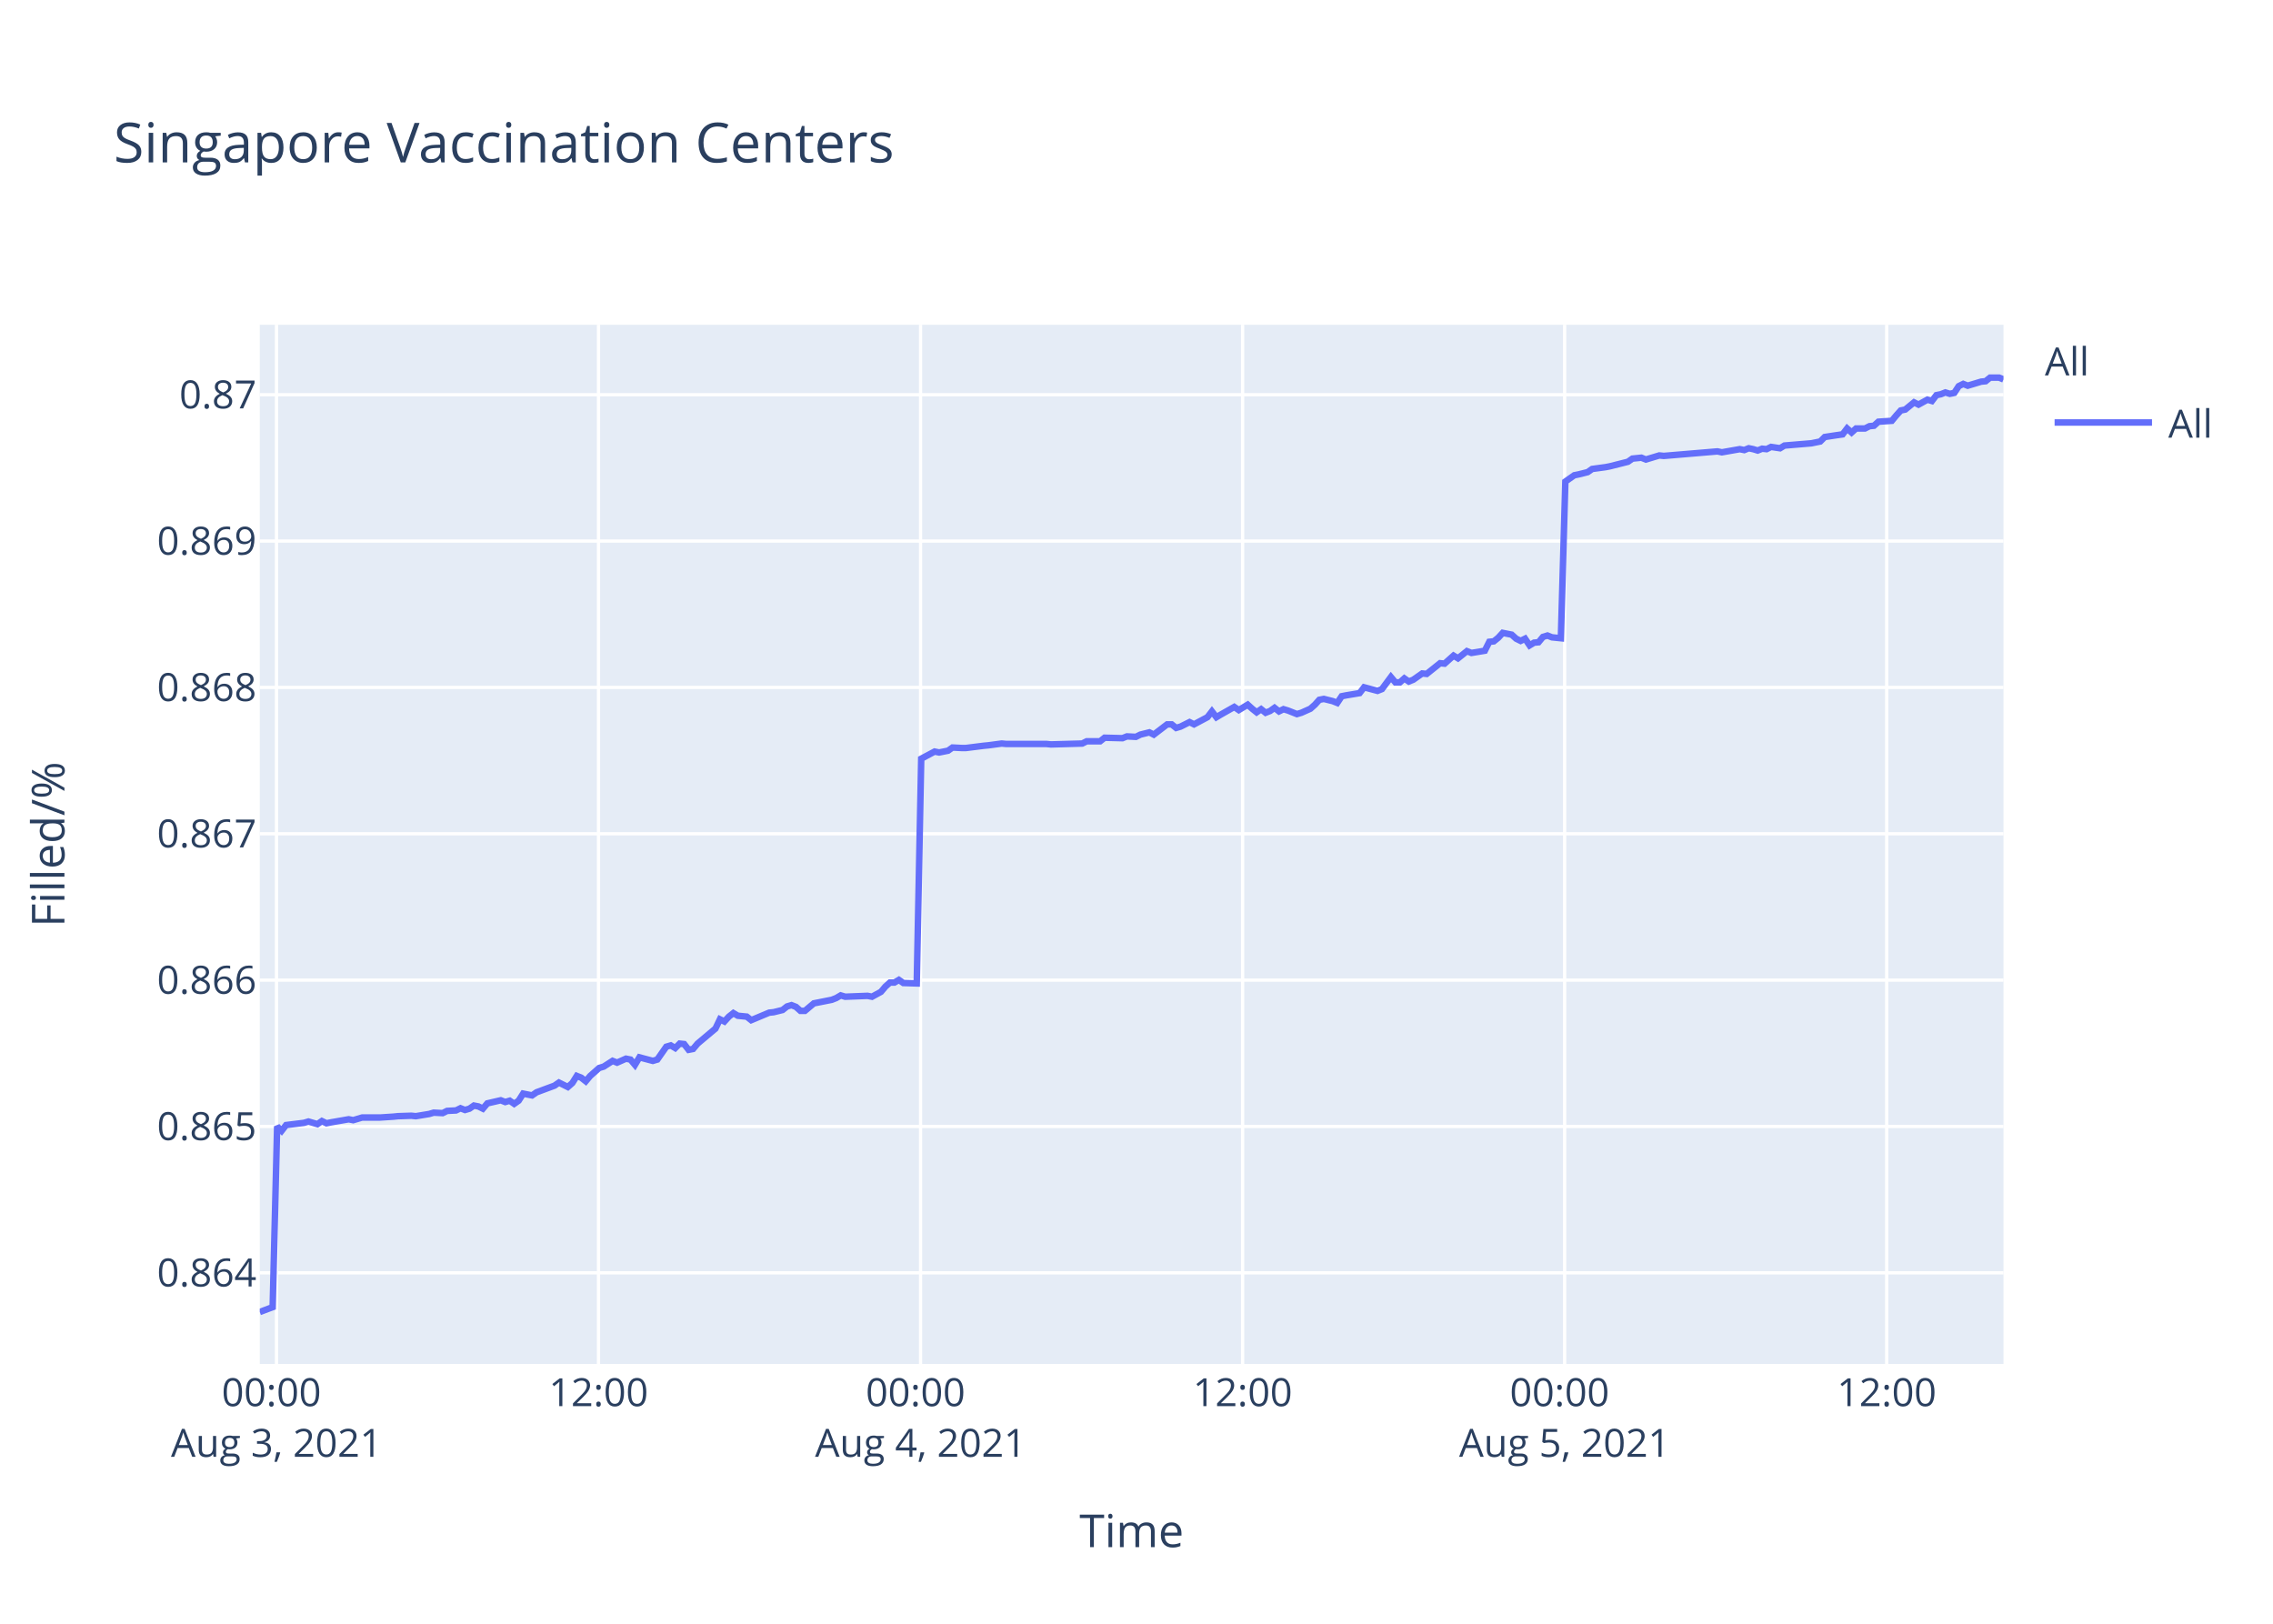
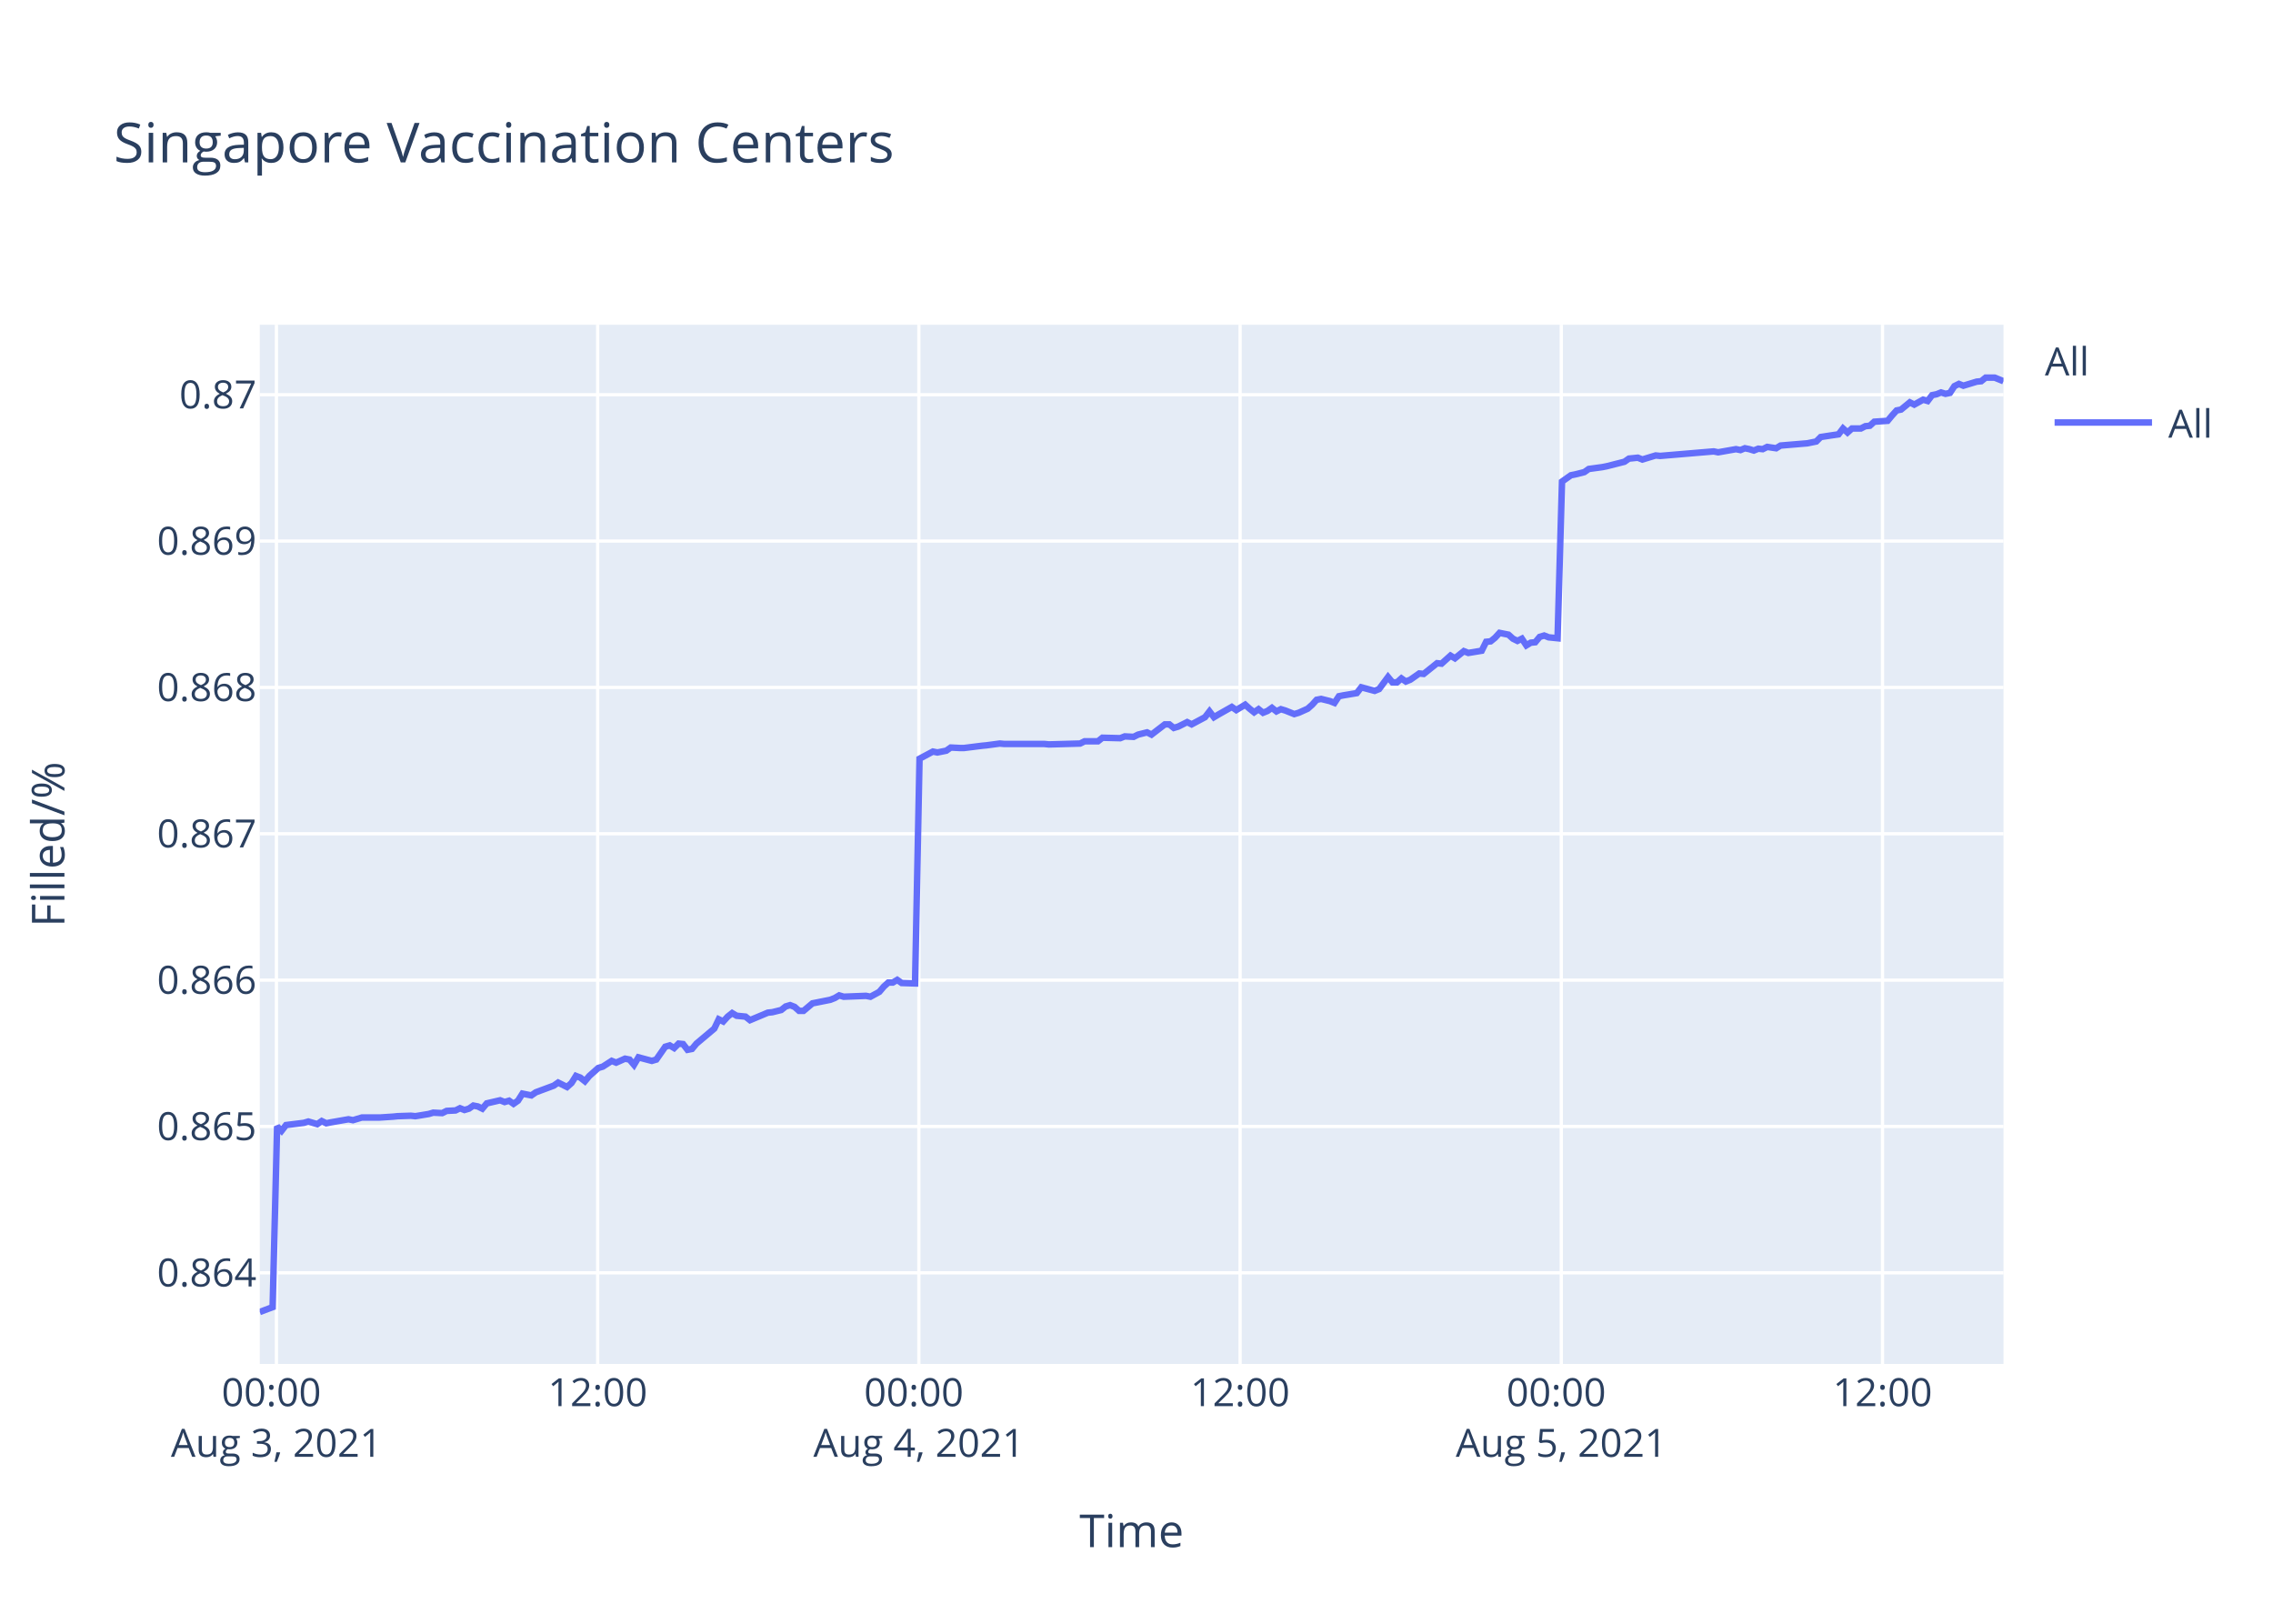
<svg xmlns="http://www.w3.org/2000/svg" class="main-svg" width="700" height="500" style="" viewBox="0 0 700 500">
  <rect x="0" y="0" width="700" height="500" style="fill: rgb(255, 255, 255); fill-opacity: 1;" />
-   <defs id="defs-a23d5b">
+   <defs id="defs-b9030b">
    <g class="clips">
-       <clipPath id="clipa23d5bxyplot" class="plotclip">
+       <clipPath id="clipb9030bxyplot" class="plotclip">
        <rect width="537" height="320" />
      </clipPath>
-       <clipPath class="axesclip" id="clipa23d5bx">
+       <clipPath class="axesclip" id="clipb9030bx">
        <rect x="80" y="0" width="537" height="500" />
      </clipPath>
-       <clipPath class="axesclip" id="clipa23d5by">
+       <clipPath class="axesclip" id="clipb9030by">
        <rect x="0" y="100" width="700" height="320" />
      </clipPath>
-       <clipPath class="axesclip" id="clipa23d5bxy">
+       <clipPath class="axesclip" id="clipb9030bxy">
        <rect x="80" y="100" width="537" height="320" />
      </clipPath>
    </g>
    <g class="gradients" />
  </defs>
  <g class="bglayer">
    <rect class="bg" x="80" y="100" width="537" height="320" style="fill: rgb(229, 236, 246); fill-opacity: 1; stroke-width: 0;" />
  </g>
  <g class="layer-below">
    <g class="imagelayer" />
    <g class="shapelayer" />
  </g>
  <g class="cartesianlayer">
    <g class="subplot xy">
      <g class="layer-subplot">
        <g class="shapelayer" />
        <g class="imagelayer" />
      </g>
      <g class="gridlayer">
        <g class="x">
-           <path class="xgrid crisp" transform="translate(85.15,0)" d="M0,100v320" style="stroke: rgb(255, 255, 255); stroke-opacity: 1; stroke-width: 1px;" />
-           <path class="xgrid crisp" transform="translate(184.32,0)" d="M0,100v320" style="stroke: rgb(255, 255, 255); stroke-opacity: 1; stroke-width: 1px;" />
-           <path class="xgrid crisp" transform="translate(283.5,0)" d="M0,100v320" style="stroke: rgb(255, 255, 255); stroke-opacity: 1; stroke-width: 1px;" />
-           <path class="xgrid crisp" transform="translate(382.68,0)" d="M0,100v320" style="stroke: rgb(255, 255, 255); stroke-opacity: 1; stroke-width: 1px;" />
-           <path class="xgrid crisp" transform="translate(481.85,0)" d="M0,100v320" style="stroke: rgb(255, 255, 255); stroke-opacity: 1; stroke-width: 1px;" />
-           <path class="xgrid crisp" transform="translate(581.03,0)" d="M0,100v320" style="stroke: rgb(255, 255, 255); stroke-opacity: 1; stroke-width: 1px;" />
+           <path class="xgrid crisp" transform="translate(85.13,0)" d="M0,100v320" style="stroke: rgb(255, 255, 255); stroke-opacity: 1; stroke-width: 1px;" />
+           <path class="xgrid crisp" transform="translate(184.06,0)" d="M0,100v320" style="stroke: rgb(255, 255, 255); stroke-opacity: 1; stroke-width: 1px;" />
+           <path class="xgrid crisp" transform="translate(282.98,0)" d="M0,100v320" style="stroke: rgb(255, 255, 255); stroke-opacity: 1; stroke-width: 1px;" />
+           <path class="xgrid crisp" transform="translate(381.9,0)" d="M0,100v320" style="stroke: rgb(255, 255, 255); stroke-opacity: 1; stroke-width: 1px;" />
+           <path class="xgrid crisp" transform="translate(480.82,0)" d="M0,100v320" style="stroke: rgb(255, 255, 255); stroke-opacity: 1; stroke-width: 1px;" />
+           <path class="xgrid crisp" transform="translate(579.75,0)" d="M0,100v320" style="stroke: rgb(255, 255, 255); stroke-opacity: 1; stroke-width: 1px;" />
        </g>
        <g class="y">
          <path class="ygrid crisp" transform="translate(0,391.94)" d="M80,0h537" style="stroke: rgb(255, 255, 255); stroke-opacity: 1; stroke-width: 1px;" />
          <path class="ygrid crisp" transform="translate(0,346.87)" d="M80,0h537" style="stroke: rgb(255, 255, 255); stroke-opacity: 1; stroke-width: 1px;" />
          <path class="ygrid crisp" transform="translate(0,301.81)" d="M80,0h537" style="stroke: rgb(255, 255, 255); stroke-opacity: 1; stroke-width: 1px;" />
          <path class="ygrid crisp" transform="translate(0,256.74)" d="M80,0h537" style="stroke: rgb(255, 255, 255); stroke-opacity: 1; stroke-width: 1px;" />
          <path class="ygrid crisp" transform="translate(0,211.68)" d="M80,0h537" style="stroke: rgb(255, 255, 255); stroke-opacity: 1; stroke-width: 1px;" />
          <path class="ygrid crisp" transform="translate(0,166.61)" d="M80,0h537" style="stroke: rgb(255, 255, 255); stroke-opacity: 1; stroke-width: 1px;" />
          <path class="ygrid crisp" transform="translate(0,121.55)" d="M80,0h537" style="stroke: rgb(255, 255, 255); stroke-opacity: 1; stroke-width: 1px;" />
        </g>
      </g>
      <g class="zerolinelayer" />
      <path class="xlines-below" />
      <path class="ylines-below" />
      <g class="overlines-below" />
      <g class="xaxislayer-below" />
      <g class="yaxislayer-below" />
      <g class="overaxes-below" />
-       <g class="plot" transform="translate(80,100)" clip-path="url('#clipa23d5bxyplot')">
+       <g class="plot" transform="translate(80,100)" clip-path="url('#clipb9030bxyplot')">
        <g class="scatterlayer mlayer">
-           <g class="trace scatter trace31e93d" style="stroke-miterlimit: 2; opacity: 1;">
+           <g class="trace scatter tracec818c6" style="stroke-miterlimit: 2; opacity: 1;">
            <g class="fills" />
            <g class="errorbars" />
            <g class="lines">
-               <path class="js-line" d="M0,304L3.97,302.51L5.35,246.85L6.73,248.21L8.11,246.44L13.61,245.76L14.99,245.35L17.75,246.16L19.13,245.21L20.54,245.89L21.88,245.62L27.39,244.66L28.77,244.94L31.53,244.12L32.9,244.12L35.65,244.12L37.03,244.12L41.17,243.85L42.54,243.71L46.67,243.57L48.05,243.71L52.18,243.03L53.56,242.62L56.32,242.76L57.69,242.08L60.44,241.94L61.82,241.26L63.2,241.8L64.58,241.39L65.95,240.44L67.33,240.71L68.71,241.39L70.09,239.76L74.21,238.81L75.59,239.35L76.97,238.94L78.35,239.9L79.72,238.94L81.11,236.76L83.86,237.31L85.24,236.35L90.75,234.31L92.13,233.36L94.87,234.72L96.26,233.49L97.63,231.31L99.01,231.86L100.39,232.95L101.76,231.31L104.52,228.86L105.9,228.45L108.66,226.68L110.03,227.22L112.78,226L114.16,226.27L115.54,227.9L116.92,225.59L121.05,226.68L122.43,226.27L125.19,222.32L126.56,221.91L127.94,222.73L129.32,221.36L130.69,221.5L132.07,223.27L133.45,223L134.83,221.36L140.34,216.73L141.71,213.87L143.09,214.55L144.47,213.05L145.85,211.96L147.22,212.78L149.98,213.05L151.35,214.14L156.87,211.83L158.24,211.69L161,211.01L162.38,209.92L163.75,209.51L165.13,210.05L166.51,211.28L167.88,211.28L170.64,208.96L172.02,208.69L176.15,207.87L177.53,207.33L178.91,206.51L180.28,206.92L187.17,206.65L188.55,206.92L191.3,205.42L192.68,203.79L194.06,202.56L195.44,202.56L196.82,201.74L198.19,202.7L202.32,202.83L203.7,133.63L207.83,131.43L209.21,131.71L211.97,131.16L213.34,130.19L216.1,130.33L217.48,130.33L222.98,129.64L224.36,129.51L228.49,128.96L229.87,129.09L242.26,129.09L243.65,129.23L253.28,128.96L254.66,128.27L258.79,128.27L260.17,127.17L265.68,127.31L267.06,126.76L269.81,126.9L271.19,126.21L273.95,125.52L275.32,126.21L279.45,123.05L280.83,123.05L282.21,124.15L283.58,123.74L286.34,122.36L287.72,123.05L291.85,120.85L293.23,119.06L294.61,120.85L295.98,120.03L300.11,117.69L301.5,118.65L304.25,117L305.62,118.24L307,119.34L308.38,118.38L309.76,119.48L311.14,118.93L312.51,117.96L313.89,119.06L315.27,118.38L316.64,118.79L319.4,119.89L320.78,119.48L323.55,118.24L324.94,117L326.3,115.49L327.69,115.22L330.44,115.9L331.82,116.45L333.2,114.39L334.57,114.12L338.71,113.43L340.09,111.64L344.22,112.74L345.59,112.19L348.35,108.48L349.73,110.13L351.11,110.13L352.48,108.9L353.86,109.86L355.23,109.31L357.99,107.38L359.37,107.52L363.5,104.22L364.88,104.36L367.64,101.89L369.01,102.71L371.76,100.51L373.15,101.06L377.27,100.38L378.65,97.63L380.03,97.49L381.4,96.39L382.79,94.88L384.16,95.16L385.54,95.43L386.92,96.67L388.3,97.35L389.67,96.67L391.06,98.73L392.43,97.9L393.81,97.77L395.18,96.12L396.56,95.7L397.94,96.25L400.69,96.53L402.07,48.29L404.82,46.35L406.2,46.07L408.95,45.38L410.33,44.41L414.46,43.85L415.84,43.58L421.35,42.19L422.73,41.22L425.49,40.94L426.86,41.5L431,40.25L432.38,40.39L448.9,39L450.27,39.28L455.79,38.31L457.17,38.59L458.54,38.03L459.92,38.31L461.3,38.73L462.67,38.17L464.05,38.31L465.43,37.62L468.19,38.03L469.55,37.2L477.82,36.51L480.57,35.95L481.95,34.57L484.7,34.15L487.46,33.74L488.84,31.94L490.22,33.18L491.6,31.94L494.35,31.94L495.73,31.24L497.11,31.1L498.48,29.86L502.61,29.58L503.99,27.92L505.37,26.39L506.74,26.12L509.46,23.9L510.83,24.59L513.58,23.07L514.96,23.48L516.34,21.68L517.71,21.4L519.1,20.85L520.47,21.27L521.85,20.99L523.22,18.91L524.61,18.22L525.98,18.77L528.74,17.94L530.12,17.52L531.5,17.39L532.87,16.28L535.63,16.28L537,16.83" style="vector-effect: non-scaling-stroke; fill: none; stroke: rgb(99, 110, 250); stroke-opacity: 1; stroke-width: 2px; opacity: 1;" />
+               <path class="js-line" d="M0,304L3.96,302.51L5.34,246.85L6.71,248.21L8.09,246.44L13.58,245.76L14.95,245.35L17.7,246.16L19.08,245.21L20.48,245.89L21.82,245.62L27.32,244.66L28.7,244.94L31.44,244.12L32.82,244.12L35.56,244.12L36.93,244.12L41.06,243.85L42.44,243.71L46.55,243.57L47.92,243.71L52.05,243.03L53.42,242.62L56.17,242.76L57.55,242.08L60.29,241.94L61.66,241.26L63.04,241.8L64.41,241.39L65.78,240.44L67.16,240.71L68.54,241.39L69.91,239.76L74.02,238.81L75.4,239.35L76.78,238.94L78.15,239.9L79.52,238.94L80.9,236.76L83.64,237.31L85.02,236.35L90.52,234.31L91.89,233.36L94.63,234.72L96.01,233.49L97.38,231.31L98.76,231.86L100.13,232.95L101.5,231.31L104.25,228.86L105.63,228.45L108.38,226.68L109.75,227.22L112.49,226L113.87,226.27L115.25,227.9L116.62,225.59L120.74,226.68L122.12,226.27L124.87,222.32L126.24,221.91L127.61,222.73L128.99,221.36L130.36,221.5L131.73,223.27L133.11,223L134.48,221.36L139.98,216.73L141.35,213.87L142.73,214.55L144.1,213.05L145.48,211.96L146.85,212.78L149.59,213.05L150.97,214.14L156.47,211.83L157.84,211.69L160.59,211.01L161.96,209.92L163.33,209.51L164.71,210.05L166.09,211.28L167.45,211.28L170.21,208.96L171.58,208.69L175.7,207.87L177.07,207.33L178.45,206.51L179.82,206.92L186.69,206.65L188.07,206.92L190.81,205.42L192.19,203.79L193.56,202.56L194.94,202.56L196.31,201.74L197.68,202.7L201.8,202.83L203.18,133.63L207.3,131.43L208.68,131.71L211.42,131.16L212.8,130.19L215.54,130.33L216.92,130.33L222.41,129.64L223.78,129.51L227.91,128.96L229.28,129.09L241.64,129.09L243.02,129.23L252.64,128.96L254.01,128.27L258.13,128.27L259.51,127.17L265,127.31L266.38,126.76L269.12,126.9L270.49,126.21L273.25,125.52L274.62,126.21L278.74,123.05L280.11,123.05L281.49,124.15L282.86,123.74L285.61,122.36L286.98,123.05L291.1,120.85L292.48,119.06L293.85,120.85L295.22,120.03L299.35,117.69L300.73,118.65L303.47,117L304.84,118.24L306.22,119.34L307.59,118.38L308.97,119.48L310.34,118.93L311.71,117.96L313.09,119.06L314.46,118.38L315.83,118.79L318.58,119.89L319.96,119.48L322.72,118.24L324.11,117L325.47,115.49L326.85,115.22L329.6,115.9L330.97,116.45L332.34,114.39L333.71,114.12L337.84,113.43L339.22,111.64L343.34,112.74L344.71,112.19L347.46,108.48L348.83,110.13L350.21,110.13L351.58,108.9L352.95,109.86L354.32,109.31L357.08,107.38L358.45,107.52L362.57,104.22L363.95,104.36L366.7,101.89L368.07,102.71L370.81,100.51L372.19,101.06L376.31,100.38L377.68,97.63L379.06,97.49L380.42,96.39L381.81,94.88L383.18,95.16L384.55,95.43L385.93,96.67L387.31,97.35L388.68,96.67L390.06,98.73L391.42,97.9L392.8,97.77L394.17,96.12L395.55,95.7L396.92,96.25L399.67,96.53L401.04,48.29L403.78,46.35L405.16,46.07L407.91,45.38L409.28,44.41L413.4,43.85L414.78,43.58L420.27,42.19L421.65,41.22L424.4,40.94L425.77,41.5L429.89,40.25L431.27,40.39L447.75,39L449.12,39.28L454.62,38.31L456,38.59L457.36,38.03L458.74,38.31L460.12,38.73L461.49,38.17L462.86,38.31L464.24,37.62L466.99,38.03L468.35,37.2L476.6,36.51L479.34,35.95L480.72,34.57L483.46,34.15L486.21,33.74L487.59,31.94L488.96,33.18L490.34,31.94L493.09,31.94L494.46,31.24L495.84,31.1L497.2,29.86L501.32,29.58L502.7,27.92L504.08,26.39L505.45,26.12L508.16,23.9L509.52,24.59L512.27,23.07L513.65,23.48L515.02,21.68L516.39,21.4L517.77,20.85L519.14,21.27L520.52,20.99L521.88,18.91L523.27,18.22L524.64,18.77L527.38,17.94L528.76,17.52L530.14,17.39L531.51,16.28L534.26,16.28L535.63,16.83L537,17.39" style="vector-effect: non-scaling-stroke; fill: none; stroke: rgb(99, 110, 250); stroke-opacity: 1; stroke-width: 2px; opacity: 1;" />
            </g>
            <g class="points" />
            <g class="text" />
          </g>
        </g>
      </g>
      <g class="overplot" />
      <path class="xlines-above crisp" d="M0,0" style="fill: none;" />
      <path class="ylines-above crisp" d="M0,0" style="fill: none;" />
      <g class="overlines-above" />
      <g class="xaxislayer-above">
        <g class="xtick">
-           <text text-anchor="middle" x="0" y="433" transform="translate(85.15,0)" style="font-family: 'Open Sans', verdana, arial, sans-serif; font-size: 12px; fill: rgb(42, 63, 95); fill-opacity: 1; white-space: pre;">
+           <text text-anchor="middle" x="0" y="433" transform="translate(85.13,0)" style="font-family: 'Open Sans', verdana, arial, sans-serif; font-size: 12px; fill: rgb(42, 63, 95); fill-opacity: 1; white-space: pre;">
            <tspan class="line" dy="0em" x="0" y="433">00:00</tspan>
            <tspan class="line" dy="1.3em" x="0" y="433">Aug 3, 2021</tspan>
          </text>
        </g>
        <g class="xtick">
-           <text text-anchor="middle" x="0" y="433" transform="translate(184.32,0)" style="font-family: 'Open Sans', verdana, arial, sans-serif; font-size: 12px; fill: rgb(42, 63, 95); fill-opacity: 1; white-space: pre;">12:00</text>
+           <text text-anchor="middle" x="0" y="433" transform="translate(184.06,0)" style="font-family: 'Open Sans', verdana, arial, sans-serif; font-size: 12px; fill: rgb(42, 63, 95); fill-opacity: 1; white-space: pre;">12:00</text>
        </g>
        <g class="xtick">
-           <text text-anchor="middle" x="0" y="433" transform="translate(283.5,0)" style="font-family: 'Open Sans', verdana, arial, sans-serif; font-size: 12px; fill: rgb(42, 63, 95); fill-opacity: 1; white-space: pre;">
+           <text text-anchor="middle" x="0" y="433" transform="translate(282.98,0)" style="font-family: 'Open Sans', verdana, arial, sans-serif; font-size: 12px; fill: rgb(42, 63, 95); fill-opacity: 1; white-space: pre;">
            <tspan class="line" dy="0em" x="0" y="433">00:00</tspan>
            <tspan class="line" dy="1.3em" x="0" y="433">Aug 4, 2021</tspan>
          </text>
        </g>
        <g class="xtick">
-           <text text-anchor="middle" x="0" y="433" transform="translate(382.68,0)" style="font-family: 'Open Sans', verdana, arial, sans-serif; font-size: 12px; fill: rgb(42, 63, 95); fill-opacity: 1; white-space: pre;">12:00</text>
+           <text text-anchor="middle" x="0" y="433" transform="translate(381.9,0)" style="font-family: 'Open Sans', verdana, arial, sans-serif; font-size: 12px; fill: rgb(42, 63, 95); fill-opacity: 1; white-space: pre;">12:00</text>
        </g>
        <g class="xtick">
-           <text text-anchor="middle" x="0" y="433" transform="translate(481.85,0)" style="font-family: 'Open Sans', verdana, arial, sans-serif; font-size: 12px; fill: rgb(42, 63, 95); fill-opacity: 1; white-space: pre;">
+           <text text-anchor="middle" x="0" y="433" transform="translate(480.82,0)" style="font-family: 'Open Sans', verdana, arial, sans-serif; font-size: 12px; fill: rgb(42, 63, 95); fill-opacity: 1; white-space: pre;">
            <tspan class="line" dy="0em" x="0" y="433">00:00</tspan>
            <tspan class="line" dy="1.3em" x="0" y="433">Aug 5, 2021</tspan>
          </text>
        </g>
        <g class="xtick">
-           <text text-anchor="middle" x="0" y="433" transform="translate(581.03,0)" style="font-family: 'Open Sans', verdana, arial, sans-serif; font-size: 12px; fill: rgb(42, 63, 95); fill-opacity: 1; white-space: pre;">12:00</text>
+           <text text-anchor="middle" x="0" y="433" transform="translate(579.75,0)" style="font-family: 'Open Sans', verdana, arial, sans-serif; font-size: 12px; fill: rgb(42, 63, 95); fill-opacity: 1; white-space: pre;">12:00</text>
        </g>
      </g>
      <g class="yaxislayer-above">
        <g class="ytick">
          <text text-anchor="end" x="79" y="4.2" transform="translate(0,391.94)" style="font-family: 'Open Sans', verdana, arial, sans-serif; font-size: 12px; fill: rgb(42, 63, 95); fill-opacity: 1; white-space: pre;">0.864</text>
        </g>
        <g class="ytick">
          <text text-anchor="end" x="79" y="4.2" transform="translate(0,346.87)" style="font-family: 'Open Sans', verdana, arial, sans-serif; font-size: 12px; fill: rgb(42, 63, 95); fill-opacity: 1; white-space: pre;">0.865</text>
        </g>
        <g class="ytick">
          <text text-anchor="end" x="79" y="4.2" transform="translate(0,301.81)" style="font-family: 'Open Sans', verdana, arial, sans-serif; font-size: 12px; fill: rgb(42, 63, 95); fill-opacity: 1; white-space: pre;">0.866</text>
        </g>
        <g class="ytick">
          <text text-anchor="end" x="79" y="4.2" transform="translate(0,256.74)" style="font-family: 'Open Sans', verdana, arial, sans-serif; font-size: 12px; fill: rgb(42, 63, 95); fill-opacity: 1; white-space: pre;">0.867</text>
        </g>
        <g class="ytick">
          <text text-anchor="end" x="79" y="4.2" transform="translate(0,211.68)" style="font-family: 'Open Sans', verdana, arial, sans-serif; font-size: 12px; fill: rgb(42, 63, 95); fill-opacity: 1; white-space: pre;">0.868</text>
        </g>
        <g class="ytick">
          <text text-anchor="end" x="79" y="4.2" transform="translate(0,166.61)" style="font-family: 'Open Sans', verdana, arial, sans-serif; font-size: 12px; fill: rgb(42, 63, 95); fill-opacity: 1; white-space: pre;">0.869</text>
        </g>
        <g class="ytick">
          <text text-anchor="end" x="79" y="4.2" transform="translate(0,121.55)" style="font-family: 'Open Sans', verdana, arial, sans-serif; font-size: 12px; fill: rgb(42, 63, 95); fill-opacity: 1; white-space: pre;">0.87</text>
        </g>
      </g>
      <g class="overaxes-above" />
    </g>
  </g>
  <g class="polarlayer" />
  <g class="ternarylayer" />
  <g class="geolayer" />
  <g class="funnelarealayer" />
  <g class="pielayer" />
  <g class="treemaplayer" />
  <g class="sunburstlayer" />
  <g class="glimages" />
-   <defs id="topdefs-a23d5b">
+   <defs id="topdefs-b9030b">
    <g class="clips" />
-     <clipPath id="legenda23d5b">
+     <clipPath id="legendb9030b">
      <rect width="60" height="45" x="0" y="0" />
    </clipPath>
  </defs>
  <g class="layer-above">
    <g class="imagelayer" />
    <g class="shapelayer" />
  </g>
  <g class="infolayer">
    <g class="legend" pointer-events="all" transform="translate(627.74,100)">
      <rect class="bg" shape-rendering="crispEdges" width="60" height="45" x="0" y="0" style="stroke: rgb(68, 68, 68); stroke-opacity: 1; fill: rgb(255, 255, 255); fill-opacity: 1; stroke-width: 0px;" />
-       <g class="scrollbox" transform="" clip-path="url('#legenda23d5b')">
+       <g class="scrollbox" transform="" clip-path="url('#legendb9030b')">
        <text class="legendtitletext" text-anchor="start" x="2" y="15.6" style="font-family: 'Open Sans', verdana, arial, sans-serif; font-size: 12px; fill: rgb(42, 63, 95); fill-opacity: 1; white-space: pre;">All</text>
        <g class="groups" transform="">
          <g class="traces" transform="translate(0,30.1)" style="opacity: 1;">
            <text class="legendtext" text-anchor="start" x="40" y="4.68" style="font-family: 'Open Sans', verdana, arial, sans-serif; font-size: 12px; fill: rgb(42, 63, 95); fill-opacity: 1; white-space: pre;">All</text>
            <g class="layers" style="opacity: 1;">
              <g class="legendfill" />
              <g class="legendlines">
                <path class="js-line" d="M5,0h30" style="fill: none; stroke: rgb(99, 110, 250); stroke-opacity: 1; stroke-width: 2px;" />
              </g>
              <g class="legendsymbols">
                <g class="legendpoints" />
              </g>
            </g>
            <rect class="legendtoggle" x="0" y="-9.5" width="54.891" height="19" style="fill: rgb(0, 0, 0); fill-opacity: 0;" />
          </g>
        </g>
      </g>
      <rect class="scrollbar" rx="20" ry="3" width="0" height="0" x="0" y="0" style="fill: rgb(128, 139, 164); fill-opacity: 1;" />
    </g>
    <g class="g-gtitle">
      <text class="gtitle" x="35" y="50" text-anchor="start" dy="0em" style="font-family: 'Open Sans', verdana, arial, sans-serif; font-size: 17px; fill: rgb(42, 63, 95); opacity: 1; font-weight: normal; white-space: pre;">Singapore Vaccination Centers</text>
    </g>
    <g class="g-xtitle">
      <text class="xtitle" x="348.5" y="476.409" text-anchor="middle" style="font-family: 'Open Sans', verdana, arial, sans-serif; font-size: 14px; fill: rgb(42, 63, 95); opacity: 1; font-weight: normal; white-space: pre;">Time</text>
    </g>
    <g class="g-ytitle">
      <text class="ytitle" transform="rotate(-90,19.84063,260)" x="19.841" y="260" text-anchor="middle" style="font-family: 'Open Sans', verdana, arial, sans-serif; font-size: 14px; fill: rgb(42, 63, 95); opacity: 1; font-weight: normal; white-space: pre;">Filled/%</text>
    </g>
  </g>
</svg>
